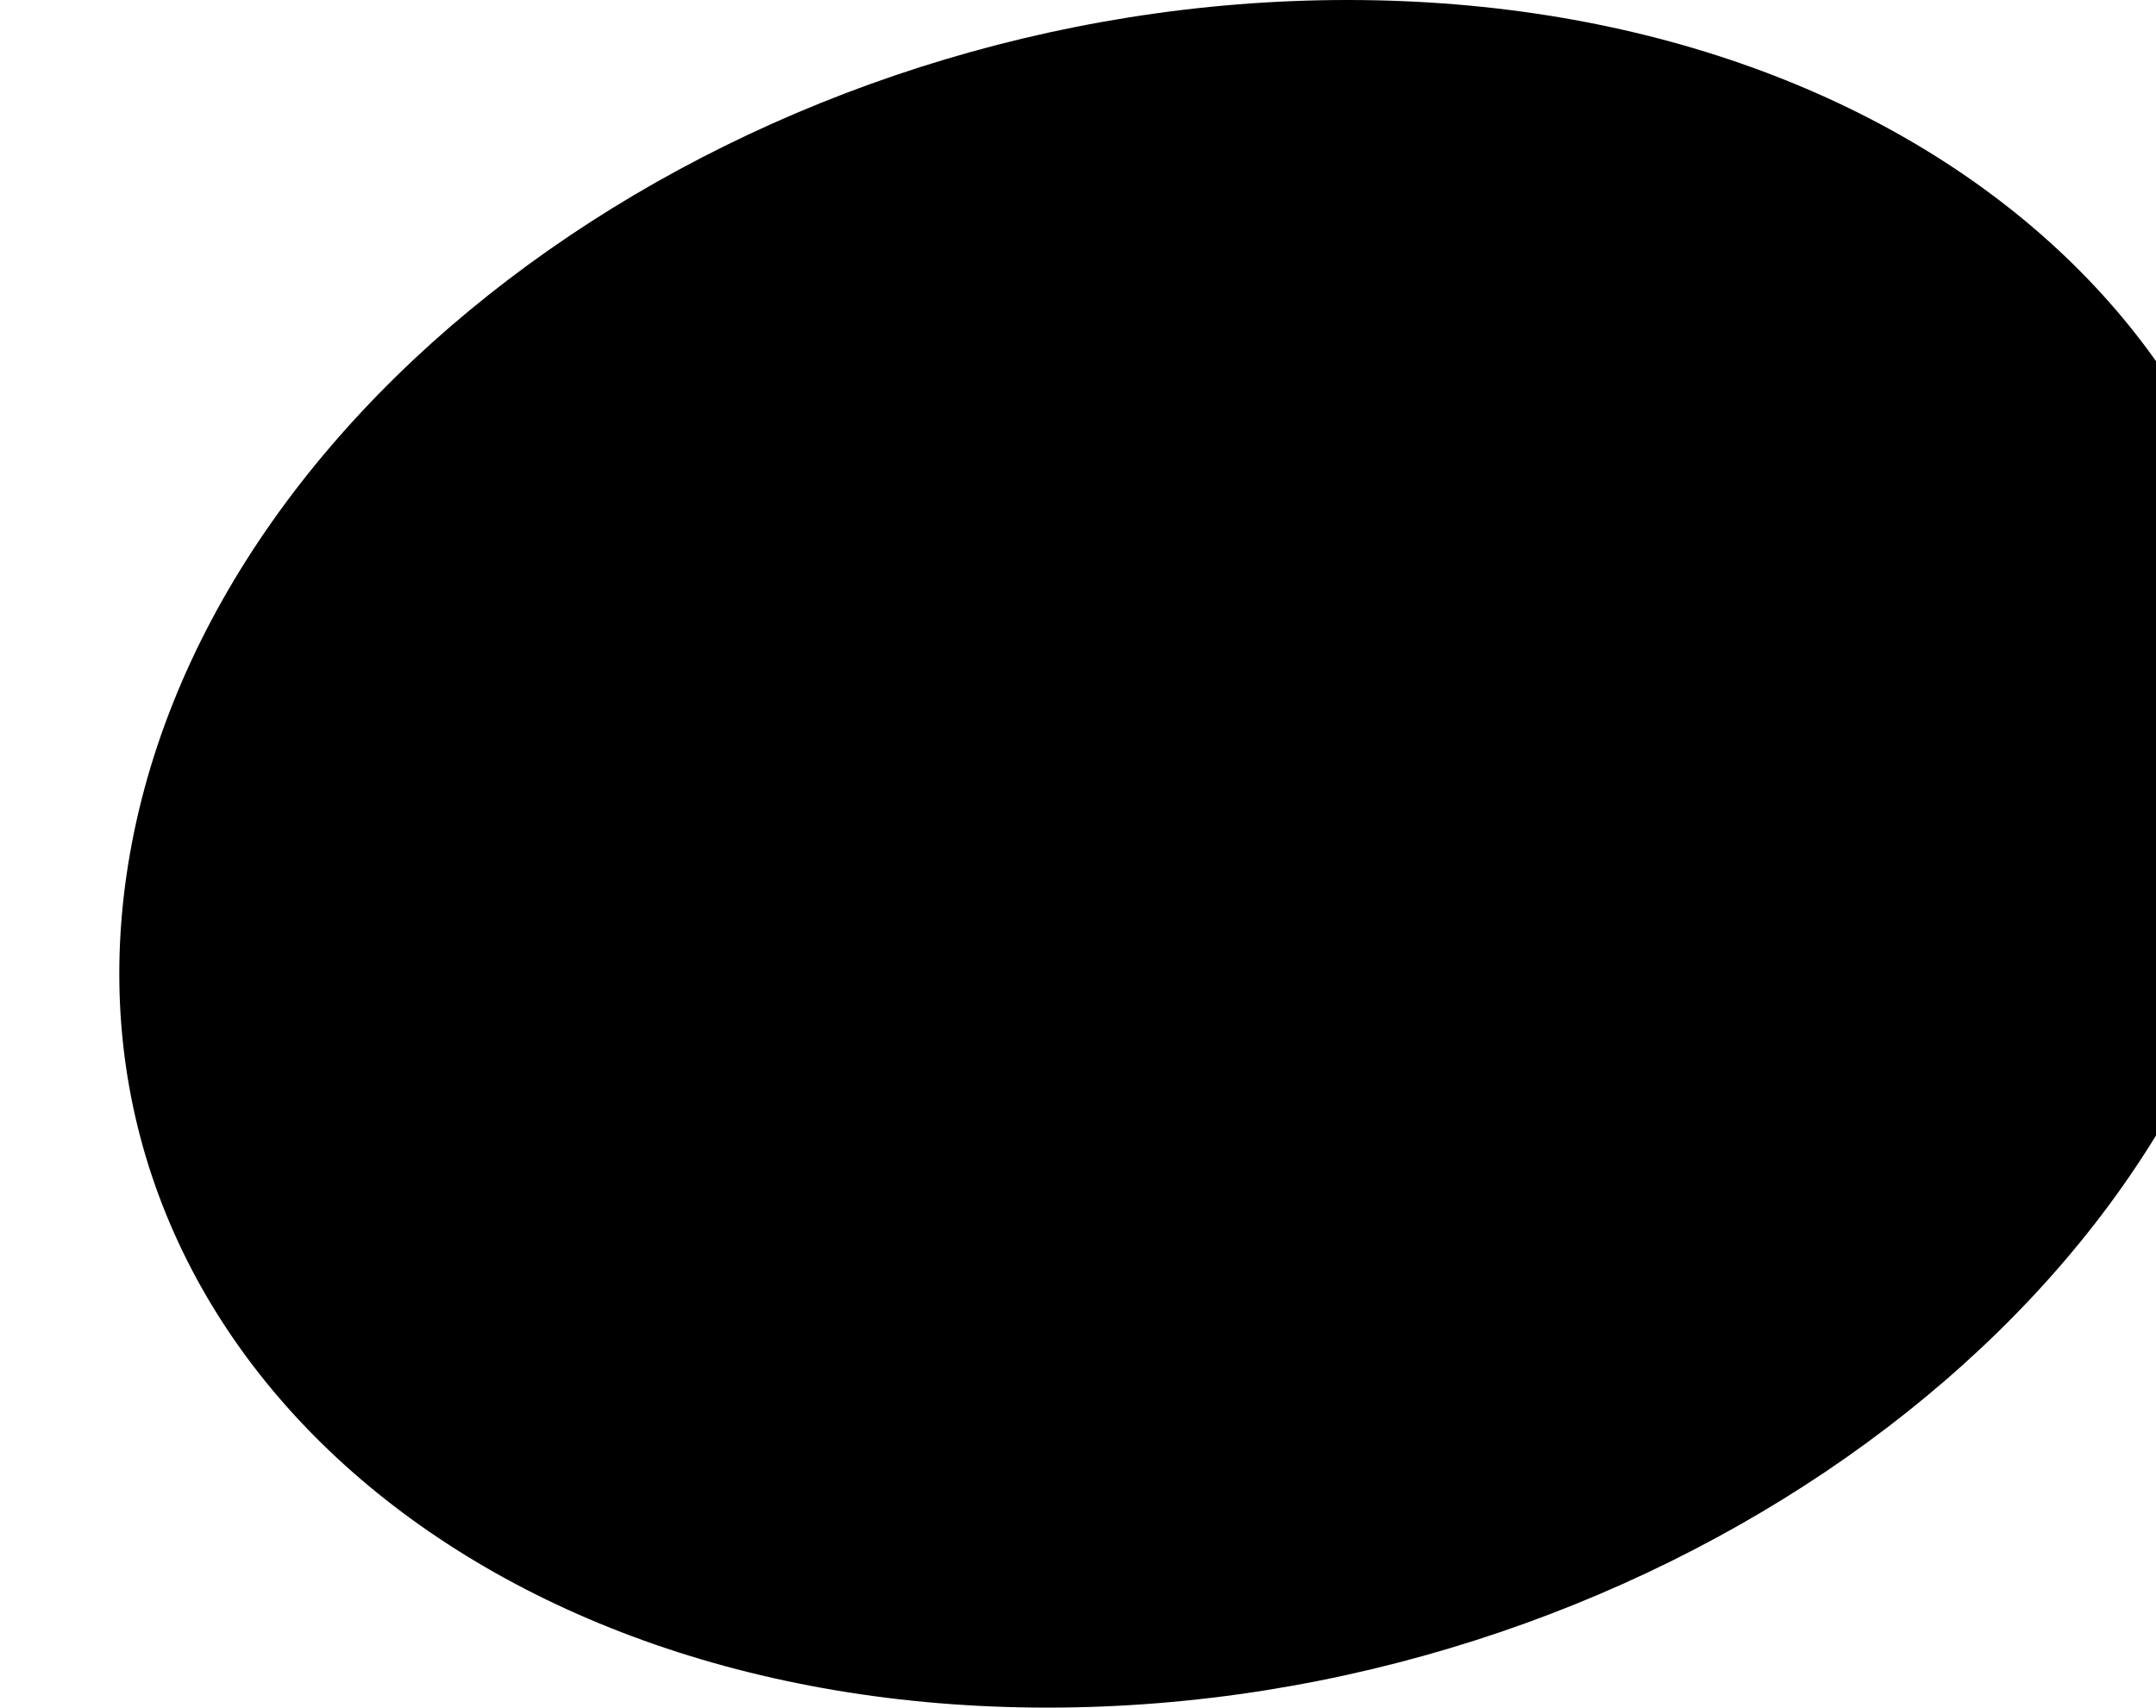
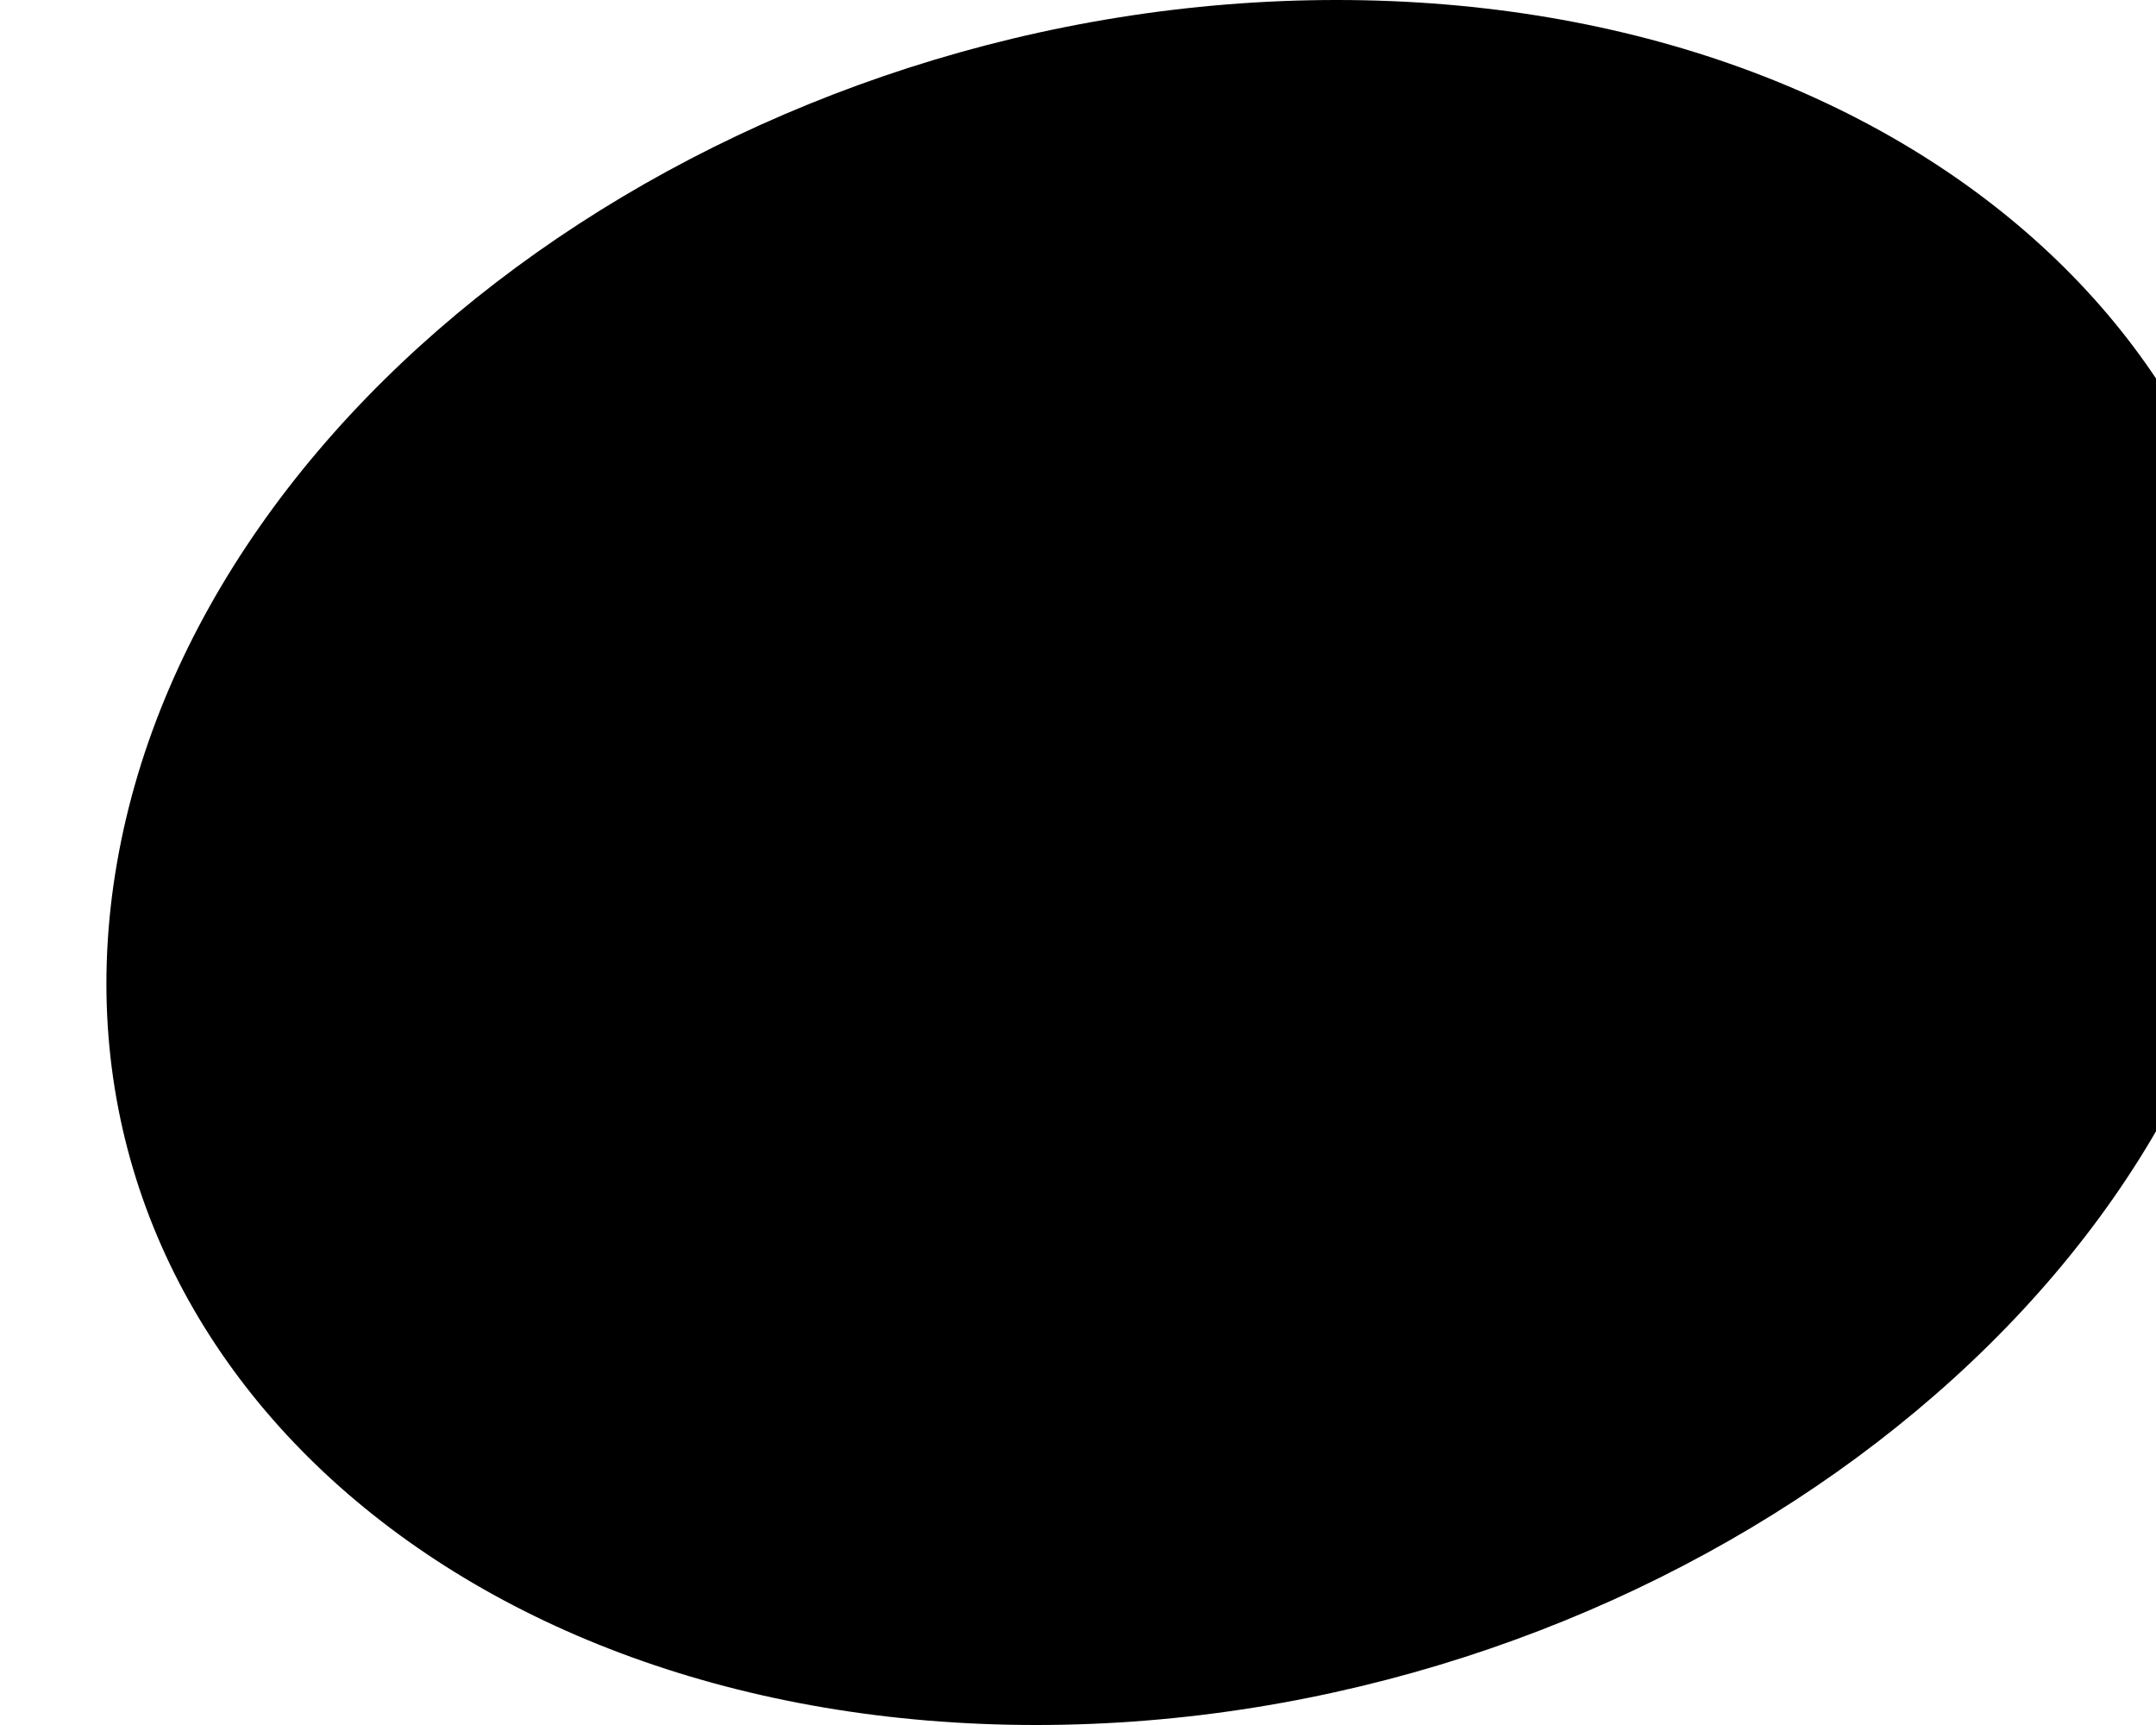
- <svg xmlns="http://www.w3.org/2000/svg" viewBox="0 0 50.491 40">
-   <circle cx="25.245" cy="20" r="20" transform-origin="25.245 20" transform="scale(1.25, 1) skewX(-8)" />
+ <svg xmlns="http://www.w3.org/2000/svg" width="50" height="40" viewBox="0 0 50 40">
+   <circle cx="25" cy="20" r="20" transform-origin="25 20" transform="scale(1.24, 1) skewX(-8)" />
</svg>
